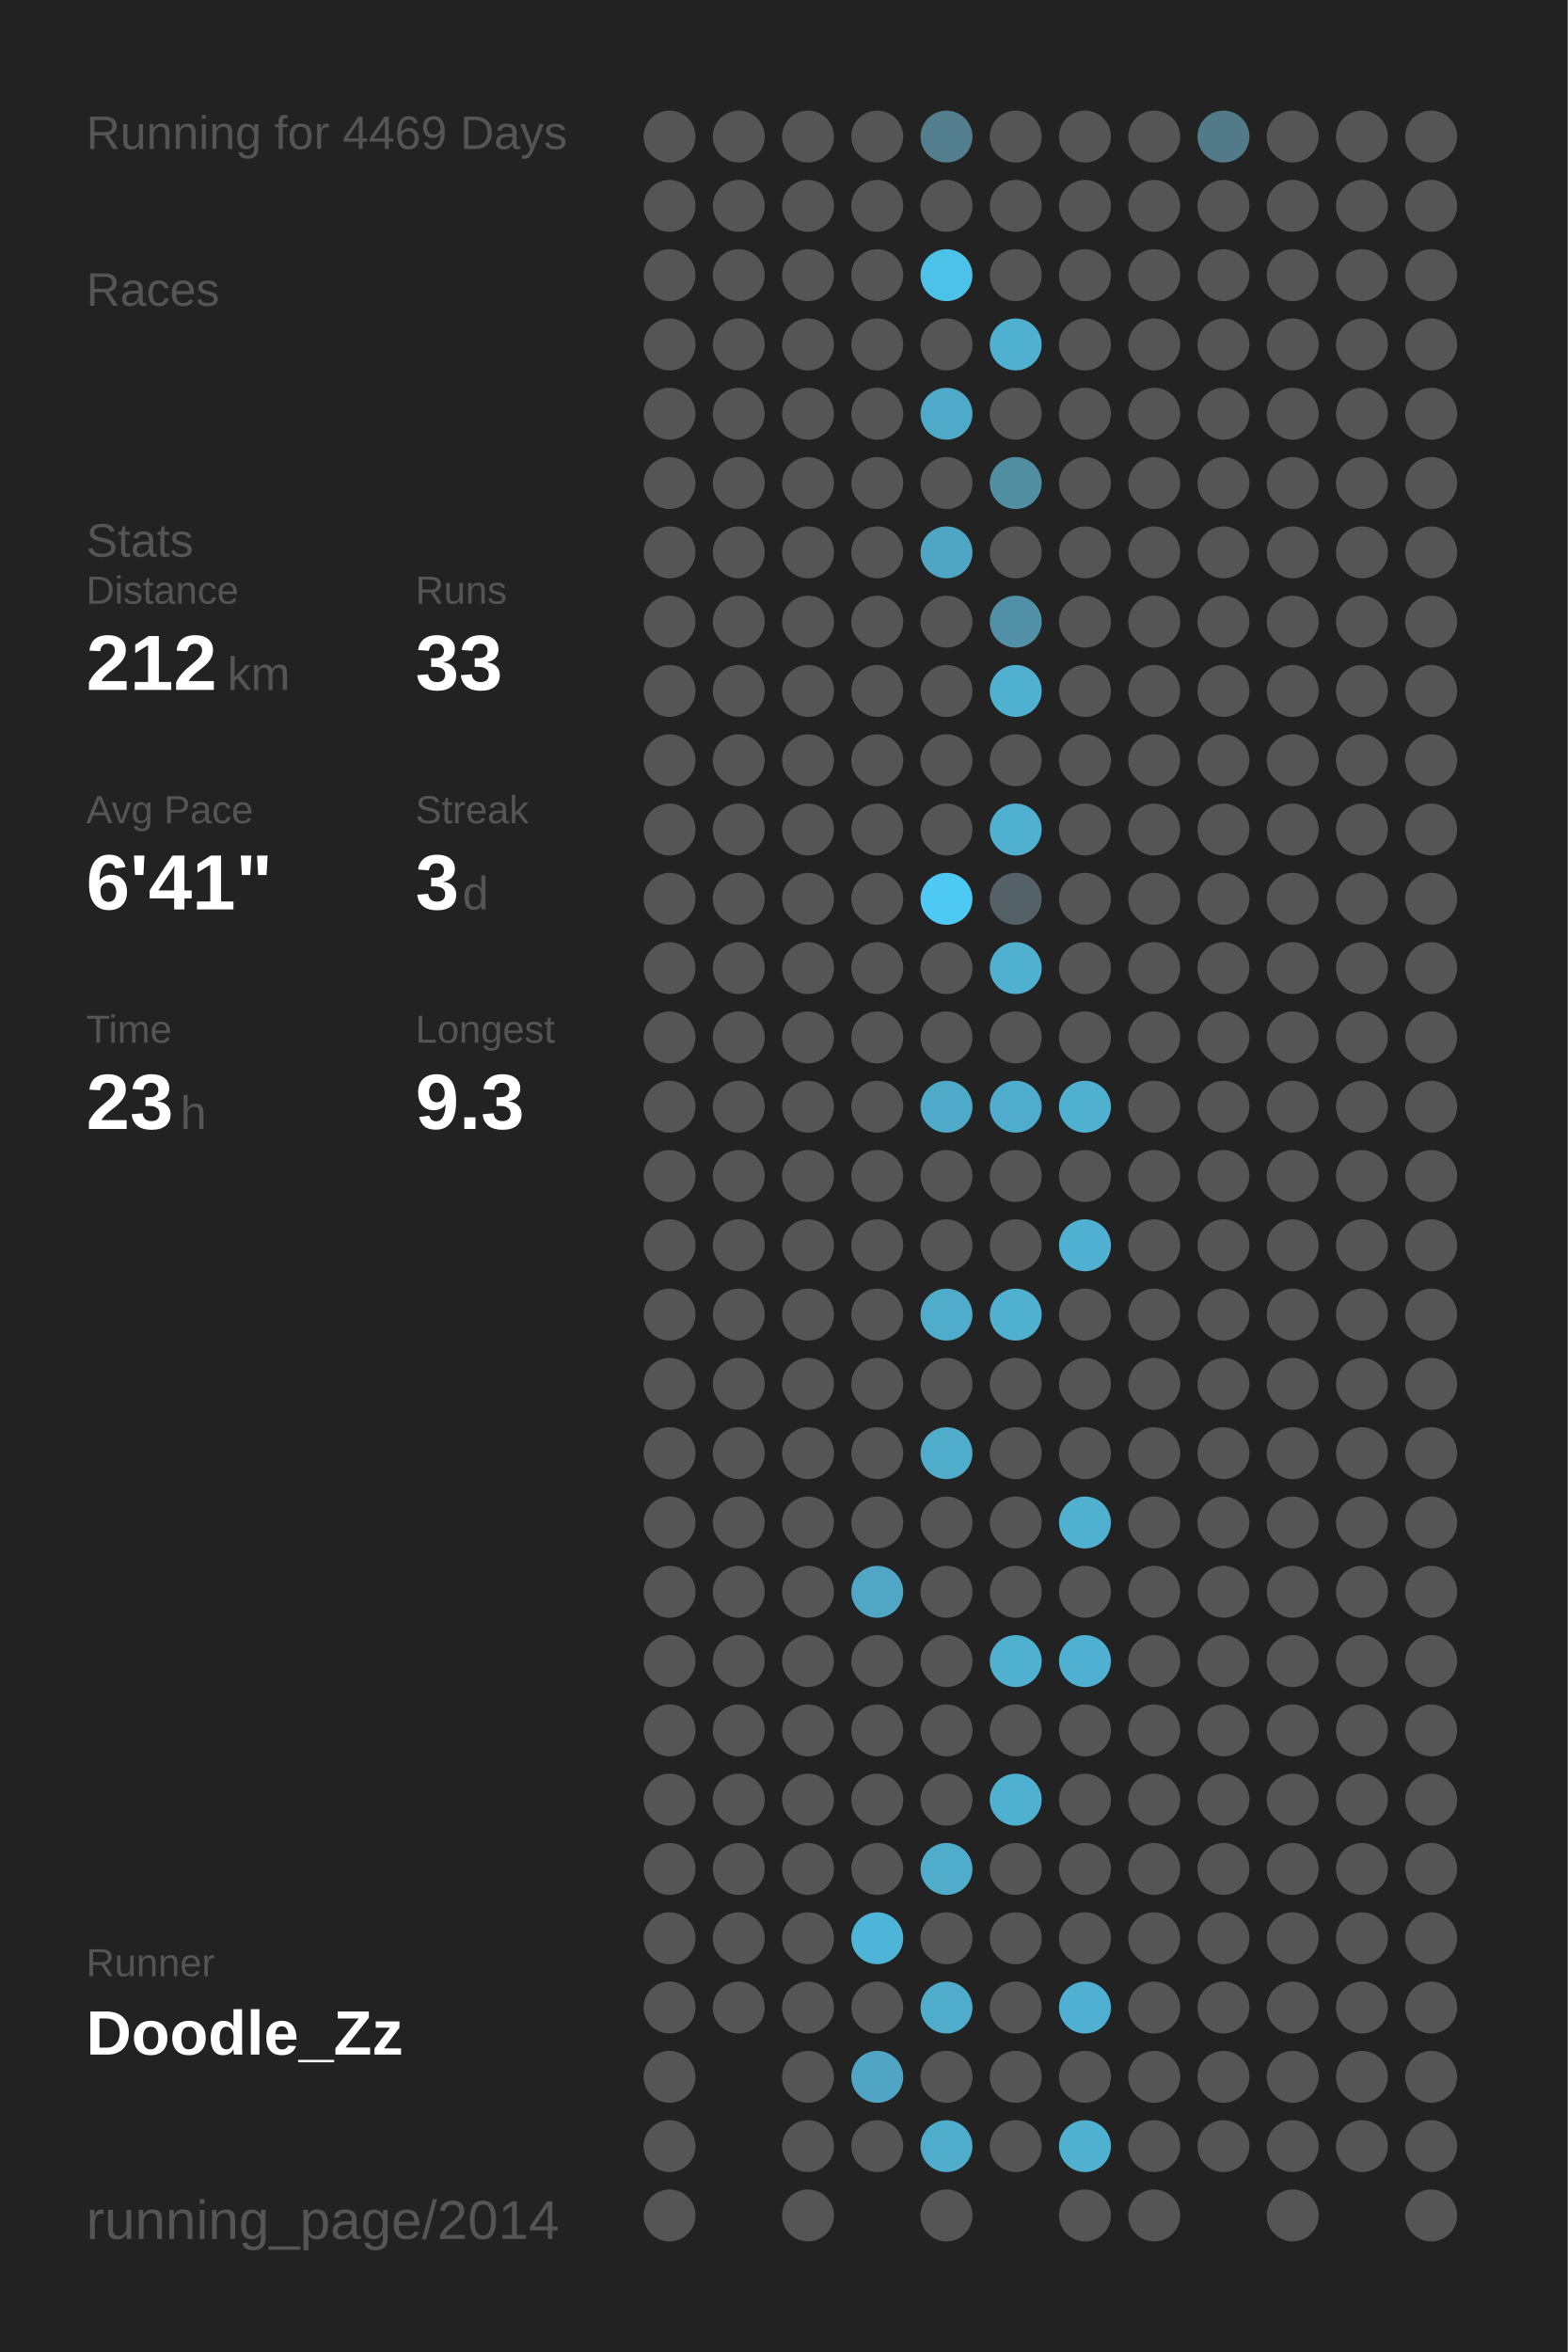
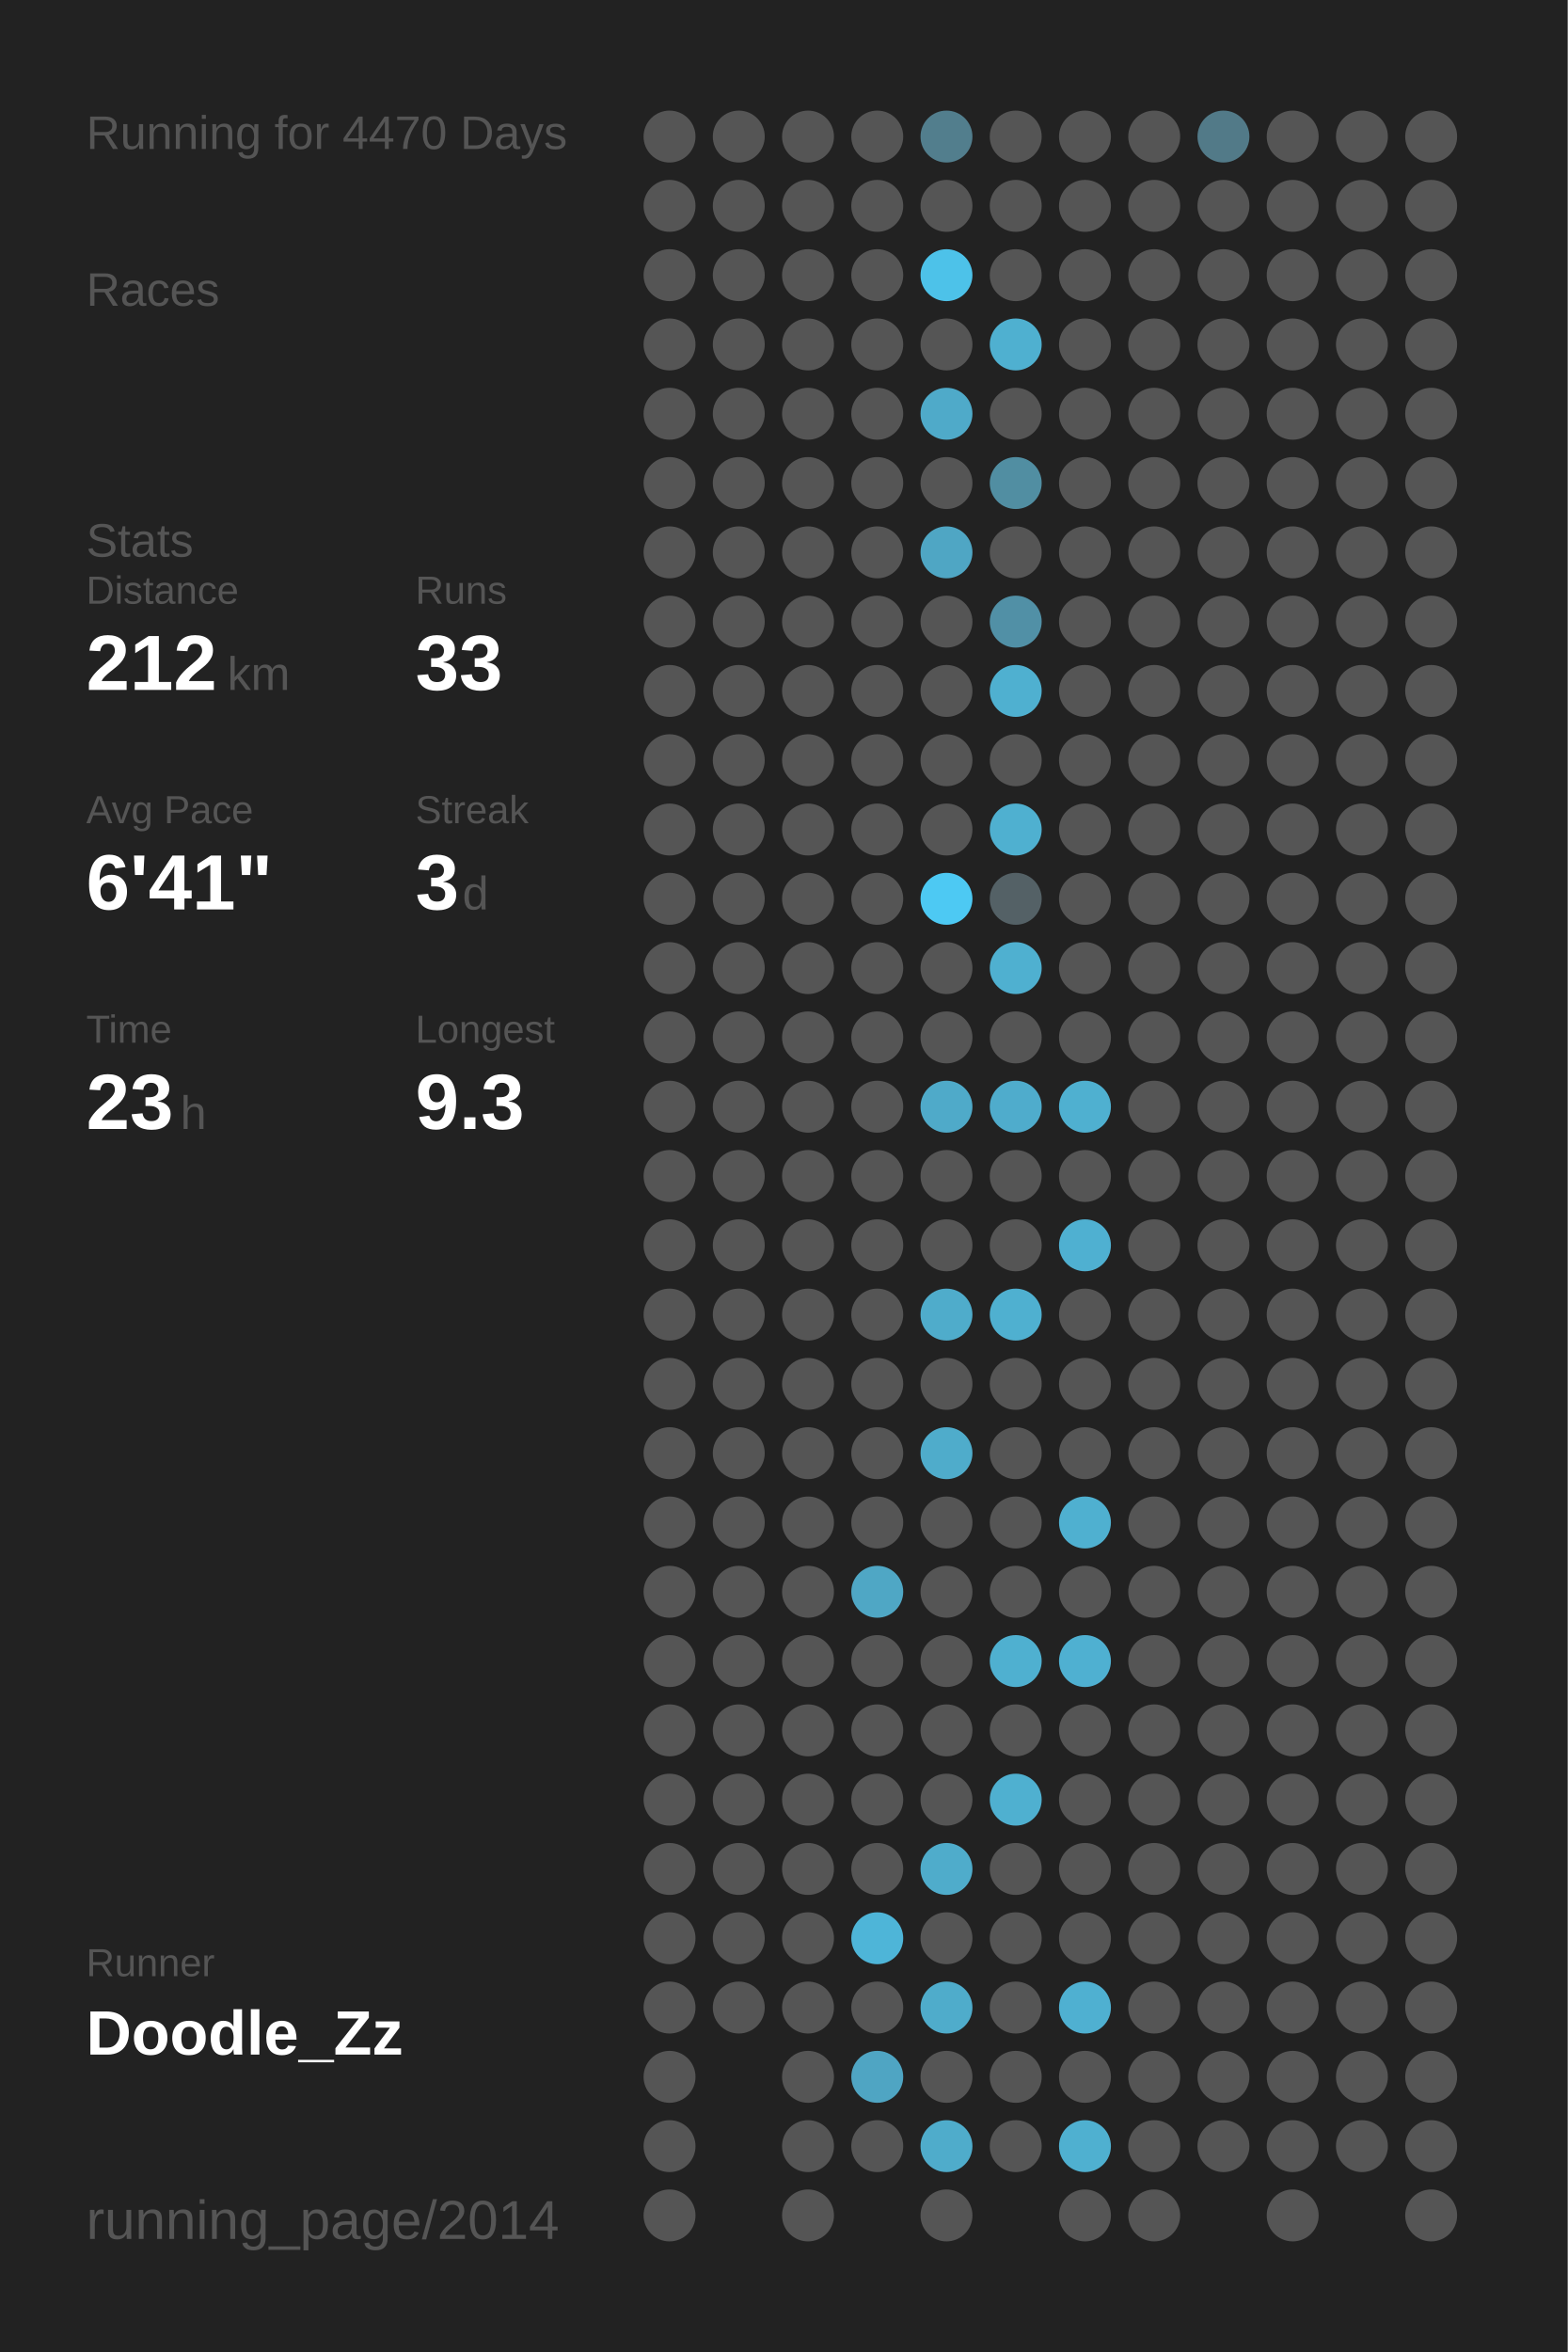
<svg xmlns="http://www.w3.org/2000/svg" baseProfile="full" height="300mm" version="1.1" viewBox="0,0,200,300" width="200mm">
  <defs />
  <rect fill="#222222" height="300" width="200" x="0" y="0" />
-   <text fill="#555555" style="font-size:6px; font-family:Arial;" x="11" y="19">Running for 4469 Days</text>
+   <text fill="#555555" style="font-size:6px; font-family:Arial;" x="11" y="19">Running for 4470 Days</text>
  <text fill="#555555" style="font-size:6px; font-family:Arial;" x="11" y="39">Races</text>
  <text fill="#555555" style="font-size:6px; font-family:Arial;" x="11" y="71">Stats</text>
  <text fill="#555555" style="font-size:5px; font-family:Arial;" x="11" y="77">Distance</text>
  <text fill="#FFFFFF" style="font-size:10px; font-family:Arial; font-weight:bold;" x="11" y="88">212</text>
  <text fill="#555555" style="font-size:6px; font-family:Arial;" x="29" y="88">km</text>
  <text fill="#555555" style="font-size:5px; font-family:Arial;" x="53" y="77">Runs</text>
  <text fill="#FFFFFF" style="font-size:10px; font-family:Arial; font-weight:bold;" x="53" y="88">33</text>
  <text fill="#555555" style="font-size:5px; font-family:Arial;" x="11" y="105">Avg Pace</text>
  <text fill="#FFFFFF" style="font-size:10px; font-family:Arial; font-weight:bold;" x="11" y="116">6'41"</text>
  <text fill="#555555" style="font-size:5px; font-family:Arial;" x="53" y="105">Streak</text>
  <text fill="#FFFFFF" style="font-size:10px; font-family:Arial; font-weight:bold;" x="53" y="116">3</text>
  <text fill="#555555" style="font-size:6px; font-family:Arial;" x="59" y="116">d</text>
  <text fill="#555555" style="font-size:5px; font-family:Arial;" x="11" y="133">Time</text>
  <text fill="#FFFFFF" style="font-size:10px; font-family:Arial; font-weight:bold;" x="11" y="144">23</text>
  <text fill="#555555" style="font-size:6px; font-family:Arial;" x="23" y="144">h</text>
  <text fill="#555555" style="font-size:5px; font-family:Arial;" x="53" y="133">Longest</text>
  <text fill="#FFFFFF" style="font-size:10px; font-family:Arial; font-weight:bold;" x="53" y="144">9.3</text>
  <text fill="#555555" style="font-size:5px; font-family:Arial;" x="11" y="252.065">Runner</text>
  <text fill="#FFFFFF" style="font-size:8px; font-family:Arial; font-weight:bold;" x="11" y="262.065">Doodle_Zz</text>
  <text fill="#555555" style="font-size:7px; font-family:Arial;" x="11" y="285.581">running_page/2014</text>
  <circle cx="85.417" cy="17.419" fill="#555555" r="3.312" />
  <circle cx="85.417" cy="26.258" fill="#555555" r="3.312" />
  <circle cx="85.417" cy="35.097" fill="#555555" r="3.312" />
  <circle cx="85.417" cy="43.935" fill="#555555" r="3.312" />
  <circle cx="85.417" cy="52.774" fill="#555555" r="3.312" />
  <circle cx="85.417" cy="61.613" fill="#555555" r="3.312" />
  <circle cx="85.417" cy="70.452" fill="#555555" r="3.312" />
  <circle cx="85.417" cy="79.29" fill="#555555" r="3.312" />
  <circle cx="85.417" cy="88.129" fill="#555555" r="3.312" />
  <circle cx="85.417" cy="96.968" fill="#555555" r="3.312" />
  <circle cx="85.417" cy="105.806" fill="#555555" r="3.312" />
  <circle cx="85.417" cy="114.645" fill="#555555" r="3.312" />
  <circle cx="85.417" cy="123.484" fill="#555555" r="3.312" />
  <circle cx="85.417" cy="132.323" fill="#555555" r="3.312" />
  <circle cx="85.417" cy="141.161" fill="#555555" r="3.312" />
  <circle cx="85.417" cy="150" fill="#555555" r="3.312" />
  <circle cx="85.417" cy="158.839" fill="#555555" r="3.312" />
  <circle cx="85.417" cy="167.677" fill="#555555" r="3.312" />
  <circle cx="85.417" cy="176.516" fill="#555555" r="3.312" />
  <circle cx="85.417" cy="185.355" fill="#555555" r="3.312" />
  <circle cx="85.417" cy="194.194" fill="#555555" r="3.312" />
  <circle cx="85.417" cy="203.032" fill="#555555" r="3.312" />
  <circle cx="85.417" cy="211.871" fill="#555555" r="3.312" />
  <circle cx="85.417" cy="220.71" fill="#555555" r="3.312" />
  <circle cx="85.417" cy="229.548" fill="#555555" r="3.312" />
  <circle cx="85.417" cy="238.387" fill="#555555" r="3.312" />
  <circle cx="85.417" cy="247.226" fill="#555555" r="3.312" />
  <circle cx="85.417" cy="256.065" fill="#555555" r="3.312" />
  <circle cx="85.417" cy="264.903" fill="#555555" r="3.312" />
  <circle cx="85.417" cy="273.742" fill="#555555" r="3.312" />
  <circle cx="85.417" cy="282.581" fill="#555555" r="3.312" />
  <circle cx="94.25" cy="17.419" fill="#555555" r="3.312" />
  <circle cx="94.25" cy="26.258" fill="#555555" r="3.312" />
  <circle cx="94.25" cy="35.097" fill="#555555" r="3.312" />
  <circle cx="94.25" cy="43.935" fill="#555555" r="3.312" />
  <circle cx="94.25" cy="52.774" fill="#555555" r="3.312" />
  <circle cx="94.25" cy="61.613" fill="#555555" r="3.312" />
  <circle cx="94.25" cy="70.452" fill="#555555" r="3.312" />
  <circle cx="94.25" cy="79.29" fill="#555555" r="3.312" />
  <circle cx="94.25" cy="88.129" fill="#555555" r="3.312" />
  <circle cx="94.25" cy="96.968" fill="#555555" r="3.312" />
  <circle cx="94.25" cy="105.806" fill="#555555" r="3.312" />
  <circle cx="94.25" cy="114.645" fill="#555555" r="3.312" />
  <circle cx="94.25" cy="123.484" fill="#555555" r="3.312" />
  <circle cx="94.25" cy="132.323" fill="#555555" r="3.312" />
  <circle cx="94.25" cy="141.161" fill="#555555" r="3.312" />
  <circle cx="94.25" cy="150" fill="#555555" r="3.312" />
  <circle cx="94.25" cy="158.839" fill="#555555" r="3.312" />
  <circle cx="94.25" cy="167.677" fill="#555555" r="3.312" />
  <circle cx="94.25" cy="176.516" fill="#555555" r="3.312" />
  <circle cx="94.25" cy="185.355" fill="#555555" r="3.312" />
  <circle cx="94.25" cy="194.194" fill="#555555" r="3.312" />
  <circle cx="94.25" cy="203.032" fill="#555555" r="3.312" />
  <circle cx="94.25" cy="211.871" fill="#555555" r="3.312" />
  <circle cx="94.25" cy="220.71" fill="#555555" r="3.312" />
  <circle cx="94.25" cy="229.548" fill="#555555" r="3.312" />
  <circle cx="94.25" cy="238.387" fill="#555555" r="3.312" />
  <circle cx="94.25" cy="247.226" fill="#555555" r="3.312" />
  <circle cx="94.25" cy="256.065" fill="#555555" r="3.312" />
  <circle cx="103.083" cy="17.419" fill="#555555" r="3.312" />
  <circle cx="103.083" cy="26.258" fill="#555555" r="3.312" />
  <circle cx="103.083" cy="35.097" fill="#555555" r="3.312" />
  <circle cx="103.083" cy="43.935" fill="#555555" r="3.312" />
  <circle cx="103.083" cy="52.774" fill="#555555" r="3.312" />
  <circle cx="103.083" cy="61.613" fill="#555555" r="3.312" />
  <circle cx="103.083" cy="70.452" fill="#555555" r="3.312" />
  <circle cx="103.083" cy="79.29" fill="#555555" r="3.312" />
  <circle cx="103.083" cy="88.129" fill="#555555" r="3.312" />
  <circle cx="103.083" cy="96.968" fill="#555555" r="3.312" />
  <circle cx="103.083" cy="105.806" fill="#555555" r="3.312" />
  <circle cx="103.083" cy="114.645" fill="#555555" r="3.312" />
  <circle cx="103.083" cy="123.484" fill="#555555" r="3.312" />
  <circle cx="103.083" cy="132.323" fill="#555555" r="3.312" />
  <circle cx="103.083" cy="141.161" fill="#555555" r="3.312" />
  <circle cx="103.083" cy="150" fill="#555555" r="3.312" />
  <circle cx="103.083" cy="158.839" fill="#555555" r="3.312" />
  <circle cx="103.083" cy="167.677" fill="#555555" r="3.312" />
  <circle cx="103.083" cy="176.516" fill="#555555" r="3.312" />
  <circle cx="103.083" cy="185.355" fill="#555555" r="3.312" />
  <circle cx="103.083" cy="194.194" fill="#555555" r="3.312" />
  <circle cx="103.083" cy="203.032" fill="#555555" r="3.312" />
  <circle cx="103.083" cy="211.871" fill="#555555" r="3.312" />
  <circle cx="103.083" cy="220.71" fill="#555555" r="3.312" />
  <circle cx="103.083" cy="229.548" fill="#555555" r="3.312" />
  <circle cx="103.083" cy="238.387" fill="#555555" r="3.312" />
  <circle cx="103.083" cy="247.226" fill="#555555" r="3.312" />
  <circle cx="103.083" cy="256.065" fill="#555555" r="3.312" />
  <circle cx="103.083" cy="264.903" fill="#555555" r="3.312" />
  <circle cx="103.083" cy="273.742" fill="#555555" r="3.312" />
  <circle cx="103.083" cy="282.581" fill="#555555" r="3.312" />
  <circle cx="111.917" cy="17.419" fill="#555555" r="3.312" />
  <circle cx="111.917" cy="26.258" fill="#555555" r="3.312" />
  <circle cx="111.917" cy="35.097" fill="#555555" r="3.312" />
  <circle cx="111.917" cy="43.935" fill="#555555" r="3.312" />
  <circle cx="111.917" cy="52.774" fill="#555555" r="3.312" />
  <circle cx="111.917" cy="61.613" fill="#555555" r="3.312" />
  <circle cx="111.917" cy="70.452" fill="#555555" r="3.312" />
  <circle cx="111.917" cy="79.29" fill="#555555" r="3.312" />
  <circle cx="111.917" cy="88.129" fill="#555555" r="3.312" />
  <circle cx="111.917" cy="96.968" fill="#555555" r="3.312" />
  <circle cx="111.917" cy="105.806" fill="#555555" r="3.312" />
  <circle cx="111.917" cy="114.645" fill="#555555" r="3.312" />
  <circle cx="111.917" cy="123.484" fill="#555555" r="3.312" />
  <circle cx="111.917" cy="132.323" fill="#555555" r="3.312" />
  <circle cx="111.917" cy="141.161" fill="#555555" r="3.312" />
  <circle cx="111.917" cy="150" fill="#555555" r="3.312" />
  <circle cx="111.917" cy="158.839" fill="#555555" r="3.312" />
  <circle cx="111.917" cy="167.677" fill="#555555" r="3.312" />
  <circle cx="111.917" cy="176.516" fill="#555555" r="3.312" />
  <circle cx="111.917" cy="185.355" fill="#555555" r="3.312" />
  <circle cx="111.917" cy="194.194" fill="#555555" r="3.312" />
  <circle cx="111.917" cy="203.032" fill="#4fa7c5" r="3.312" />
  <circle cx="111.917" cy="211.871" fill="#555555" r="3.312" />
  <circle cx="111.917" cy="220.71" fill="#555555" r="3.312" />
  <circle cx="111.917" cy="229.548" fill="#555555" r="3.312" />
  <circle cx="111.917" cy="238.387" fill="#555555" r="3.312" />
  <circle cx="111.917" cy="247.226" fill="#4eb5d8" r="3.312" />
  <circle cx="111.917" cy="256.065" fill="#555555" r="3.312" />
  <circle cx="111.917" cy="264.903" fill="#4fa5c3" r="3.312" />
  <circle cx="111.917" cy="273.742" fill="#555555" r="3.312" />
  <circle cx="120.75" cy="17.419" fill="#527e8d" r="3.312" />
  <circle cx="120.75" cy="26.258" fill="#555555" r="3.312" />
  <circle cx="120.75" cy="35.097" fill="#4dc2e9" r="3.312" />
  <circle cx="120.75" cy="43.935" fill="#555555" r="3.312" />
  <circle cx="120.75" cy="52.774" fill="#4faac9" r="3.312" />
  <circle cx="120.75" cy="61.613" fill="#555555" r="3.312" />
  <circle cx="120.75" cy="70.452" fill="#4fa6c4" r="3.312" />
  <circle cx="120.75" cy="79.29" fill="#555555" r="3.312" />
  <circle cx="120.75" cy="88.129" fill="#555555" r="3.312" />
  <circle cx="120.75" cy="96.968" fill="#555555" r="3.312" />
  <circle cx="120.75" cy="105.806" fill="#555555" r="3.312" />
  <circle cx="120.75" cy="114.645" fill="#4dc9f3" r="3.312" />
  <circle cx="120.75" cy="123.484" fill="#555555" r="3.312" />
  <circle cx="120.75" cy="132.323" fill="#555555" r="3.312" />
  <circle cx="120.75" cy="141.161" fill="#4faac9" r="3.312" />
  <circle cx="120.75" cy="150" fill="#555555" r="3.312" />
  <circle cx="120.75" cy="158.839" fill="#555555" r="3.312" />
  <circle cx="120.75" cy="167.677" fill="#4faccb" r="3.312" />
  <circle cx="120.75" cy="176.516" fill="#555555" r="3.312" />
  <circle cx="120.75" cy="185.355" fill="#4faccb" r="3.312" />
  <circle cx="120.75" cy="194.194" fill="#555555" r="3.312" />
  <circle cx="120.75" cy="203.032" fill="#555555" r="3.312" />
  <circle cx="120.75" cy="211.871" fill="#555555" r="3.312" />
  <circle cx="120.75" cy="220.71" fill="#555555" r="3.312" />
  <circle cx="120.75" cy="229.548" fill="#555555" r="3.312" />
  <circle cx="120.75" cy="238.387" fill="#4faccb" r="3.312" />
  <circle cx="120.75" cy="247.226" fill="#555555" r="3.312" />
  <circle cx="120.75" cy="256.065" fill="#4faccb" r="3.312" />
  <circle cx="120.75" cy="264.903" fill="#555555" r="3.312" />
  <circle cx="120.75" cy="273.742" fill="#4faccb" r="3.312" />
  <circle cx="120.75" cy="282.581" fill="#555555" r="3.312" />
  <circle cx="129.583" cy="17.419" fill="#555555" r="3.312" />
  <circle cx="129.583" cy="26.258" fill="#555555" r="3.312" />
  <circle cx="129.583" cy="35.097" fill="#555555" r="3.312" />
  <circle cx="129.583" cy="43.935" fill="#4fb0d0" r="3.312" />
  <circle cx="129.583" cy="52.774" fill="#555555" r="3.312" />
  <circle cx="129.583" cy="61.613" fill="#518ea2" r="3.312" />
  <circle cx="129.583" cy="70.452" fill="#555555" r="3.312" />
  <circle cx="129.583" cy="79.29" fill="#5190a6" r="3.312" />
  <circle cx="129.583" cy="88.129" fill="#4fb0d0" r="3.312" />
  <circle cx="129.583" cy="96.968" fill="#555555" r="3.312" />
  <circle cx="129.583" cy="105.806" fill="#4fb0d0" r="3.312" />
  <circle cx="129.583" cy="114.645" fill="#546166" r="3.312" />
  <circle cx="129.583" cy="123.484" fill="#4fb0d0" r="3.312" />
  <circle cx="129.583" cy="132.323" fill="#555555" r="3.312" />
  <circle cx="129.583" cy="141.161" fill="#4faccc" r="3.312" />
  <circle cx="129.583" cy="150" fill="#555555" r="3.312" />
  <circle cx="129.583" cy="158.839" fill="#555555" r="3.312" />
  <circle cx="129.583" cy="167.677" fill="#4fb0d0" r="3.312" />
  <circle cx="129.583" cy="176.516" fill="#555555" r="3.312" />
  <circle cx="129.583" cy="185.355" fill="#555555" r="3.312" />
  <circle cx="129.583" cy="194.194" fill="#555555" r="3.312" />
  <circle cx="129.583" cy="203.032" fill="#555555" r="3.312" />
  <circle cx="129.583" cy="211.871" fill="#4fb0d0" r="3.312" />
  <circle cx="129.583" cy="220.71" fill="#555555" r="3.312" />
  <circle cx="129.583" cy="229.548" fill="#4fb0d0" r="3.312" />
  <circle cx="129.583" cy="238.387" fill="#555555" r="3.312" />
  <circle cx="129.583" cy="247.226" fill="#555555" r="3.312" />
  <circle cx="129.583" cy="256.065" fill="#555555" r="3.312" />
  <circle cx="129.583" cy="264.903" fill="#555555" r="3.312" />
  <circle cx="129.583" cy="273.742" fill="#555555" r="3.312" />
  <circle cx="138.417" cy="17.419" fill="#555555" r="3.312" />
  <circle cx="138.417" cy="26.258" fill="#555555" r="3.312" />
  <circle cx="138.417" cy="35.097" fill="#555555" r="3.312" />
  <circle cx="138.417" cy="43.935" fill="#555555" r="3.312" />
  <circle cx="138.417" cy="52.774" fill="#555555" r="3.312" />
  <circle cx="138.417" cy="61.613" fill="#555555" r="3.312" />
  <circle cx="138.417" cy="70.452" fill="#555555" r="3.312" />
  <circle cx="138.417" cy="79.29" fill="#555555" r="3.312" />
  <circle cx="138.417" cy="88.129" fill="#555555" r="3.312" />
  <circle cx="138.417" cy="96.968" fill="#555555" r="3.312" />
  <circle cx="138.417" cy="105.806" fill="#555555" r="3.312" />
  <circle cx="138.417" cy="114.645" fill="#555555" r="3.312" />
  <circle cx="138.417" cy="123.484" fill="#555555" r="3.312" />
  <circle cx="138.417" cy="132.323" fill="#555555" r="3.312" />
  <circle cx="138.417" cy="141.161" fill="#4fb0d0" r="3.312" />
  <circle cx="138.417" cy="150" fill="#555555" r="3.312" />
  <circle cx="138.417" cy="158.839" fill="#4fb0d1" r="3.312" />
  <circle cx="138.417" cy="167.677" fill="#555555" r="3.312" />
  <circle cx="138.417" cy="176.516" fill="#555555" r="3.312" />
  <circle cx="138.417" cy="185.355" fill="#555555" r="3.312" />
  <circle cx="138.417" cy="194.194" fill="#4fb0d0" r="3.312" />
  <circle cx="138.417" cy="203.032" fill="#555555" r="3.312" />
  <circle cx="138.417" cy="211.871" fill="#4fb0d1" r="3.312" />
  <circle cx="138.417" cy="220.71" fill="#555555" r="3.312" />
  <circle cx="138.417" cy="229.548" fill="#555555" r="3.312" />
  <circle cx="138.417" cy="238.387" fill="#555555" r="3.312" />
  <circle cx="138.417" cy="247.226" fill="#555555" r="3.312" />
  <circle cx="138.417" cy="256.065" fill="#4fb0d1" r="3.312" />
  <circle cx="138.417" cy="264.903" fill="#555555" r="3.312" />
  <circle cx="138.417" cy="273.742" fill="#4fb0d0" r="3.312" />
  <circle cx="138.417" cy="282.581" fill="#555555" r="3.312" />
  <circle cx="147.25" cy="17.419" fill="#555555" r="3.312" />
  <circle cx="147.25" cy="26.258" fill="#555555" r="3.312" />
  <circle cx="147.25" cy="35.097" fill="#555555" r="3.312" />
  <circle cx="147.25" cy="43.935" fill="#555555" r="3.312" />
  <circle cx="147.25" cy="52.774" fill="#555555" r="3.312" />
  <circle cx="147.25" cy="61.613" fill="#555555" r="3.312" />
  <circle cx="147.25" cy="70.452" fill="#555555" r="3.312" />
  <circle cx="147.25" cy="79.29" fill="#555555" r="3.312" />
  <circle cx="147.25" cy="88.129" fill="#555555" r="3.312" />
  <circle cx="147.25" cy="96.968" fill="#555555" r="3.312" />
  <circle cx="147.25" cy="105.806" fill="#555555" r="3.312" />
  <circle cx="147.25" cy="114.645" fill="#555555" r="3.312" />
  <circle cx="147.25" cy="123.484" fill="#555555" r="3.312" />
  <circle cx="147.25" cy="132.323" fill="#555555" r="3.312" />
  <circle cx="147.25" cy="141.161" fill="#555555" r="3.312" />
  <circle cx="147.25" cy="150" fill="#555555" r="3.312" />
  <circle cx="147.25" cy="158.839" fill="#555555" r="3.312" />
  <circle cx="147.25" cy="167.677" fill="#555555" r="3.312" />
  <circle cx="147.25" cy="176.516" fill="#555555" r="3.312" />
  <circle cx="147.25" cy="185.355" fill="#555555" r="3.312" />
  <circle cx="147.25" cy="194.194" fill="#555555" r="3.312" />
  <circle cx="147.25" cy="203.032" fill="#555555" r="3.312" />
  <circle cx="147.25" cy="211.871" fill="#555555" r="3.312" />
  <circle cx="147.25" cy="220.71" fill="#555555" r="3.312" />
  <circle cx="147.25" cy="229.548" fill="#555555" r="3.312" />
  <circle cx="147.25" cy="238.387" fill="#555555" r="3.312" />
  <circle cx="147.25" cy="247.226" fill="#555555" r="3.312" />
  <circle cx="147.25" cy="256.065" fill="#555555" r="3.312" />
  <circle cx="147.25" cy="264.903" fill="#555555" r="3.312" />
  <circle cx="147.25" cy="273.742" fill="#555555" r="3.312" />
  <circle cx="147.25" cy="282.581" fill="#555555" r="3.312" />
  <circle cx="156.083" cy="17.419" fill="#527a88" r="3.312" />
  <circle cx="156.083" cy="26.258" fill="#555555" r="3.312" />
  <circle cx="156.083" cy="35.097" fill="#555555" r="3.312" />
  <circle cx="156.083" cy="43.935" fill="#555555" r="3.312" />
  <circle cx="156.083" cy="52.774" fill="#555555" r="3.312" />
  <circle cx="156.083" cy="61.613" fill="#555555" r="3.312" />
  <circle cx="156.083" cy="70.452" fill="#555555" r="3.312" />
  <circle cx="156.083" cy="79.29" fill="#555555" r="3.312" />
  <circle cx="156.083" cy="88.129" fill="#555555" r="3.312" />
  <circle cx="156.083" cy="96.968" fill="#555555" r="3.312" />
  <circle cx="156.083" cy="105.806" fill="#555555" r="3.312" />
  <circle cx="156.083" cy="114.645" fill="#555555" r="3.312" />
  <circle cx="156.083" cy="123.484" fill="#555555" r="3.312" />
  <circle cx="156.083" cy="132.323" fill="#555555" r="3.312" />
  <circle cx="156.083" cy="141.161" fill="#555555" r="3.312" />
  <circle cx="156.083" cy="150" fill="#555555" r="3.312" />
  <circle cx="156.083" cy="158.839" fill="#555555" r="3.312" />
  <circle cx="156.083" cy="167.677" fill="#555555" r="3.312" />
  <circle cx="156.083" cy="176.516" fill="#555555" r="3.312" />
  <circle cx="156.083" cy="185.355" fill="#555555" r="3.312" />
  <circle cx="156.083" cy="194.194" fill="#555555" r="3.312" />
  <circle cx="156.083" cy="203.032" fill="#555555" r="3.312" />
  <circle cx="156.083" cy="211.871" fill="#555555" r="3.312" />
  <circle cx="156.083" cy="220.71" fill="#555555" r="3.312" />
  <circle cx="156.083" cy="229.548" fill="#555555" r="3.312" />
  <circle cx="156.083" cy="238.387" fill="#555555" r="3.312" />
  <circle cx="156.083" cy="247.226" fill="#555555" r="3.312" />
  <circle cx="156.083" cy="256.065" fill="#555555" r="3.312" />
  <circle cx="156.083" cy="264.903" fill="#555555" r="3.312" />
  <circle cx="156.083" cy="273.742" fill="#555555" r="3.312" />
  <circle cx="164.917" cy="17.419" fill="#555555" r="3.312" />
  <circle cx="164.917" cy="26.258" fill="#555555" r="3.312" />
  <circle cx="164.917" cy="35.097" fill="#555555" r="3.312" />
  <circle cx="164.917" cy="43.935" fill="#555555" r="3.312" />
  <circle cx="164.917" cy="52.774" fill="#555555" r="3.312" />
  <circle cx="164.917" cy="61.613" fill="#555555" r="3.312" />
  <circle cx="164.917" cy="70.452" fill="#555555" r="3.312" />
  <circle cx="164.917" cy="79.29" fill="#555555" r="3.312" />
  <circle cx="164.917" cy="88.129" fill="#555555" r="3.312" />
  <circle cx="164.917" cy="96.968" fill="#555555" r="3.312" />
  <circle cx="164.917" cy="105.806" fill="#555555" r="3.312" />
  <circle cx="164.917" cy="114.645" fill="#555555" r="3.312" />
  <circle cx="164.917" cy="123.484" fill="#555555" r="3.312" />
  <circle cx="164.917" cy="132.323" fill="#555555" r="3.312" />
  <circle cx="164.917" cy="141.161" fill="#555555" r="3.312" />
  <circle cx="164.917" cy="150" fill="#555555" r="3.312" />
  <circle cx="164.917" cy="158.839" fill="#555555" r="3.312" />
  <circle cx="164.917" cy="167.677" fill="#555555" r="3.312" />
  <circle cx="164.917" cy="176.516" fill="#555555" r="3.312" />
  <circle cx="164.917" cy="185.355" fill="#555555" r="3.312" />
  <circle cx="164.917" cy="194.194" fill="#555555" r="3.312" />
  <circle cx="164.917" cy="203.032" fill="#555555" r="3.312" />
  <circle cx="164.917" cy="211.871" fill="#555555" r="3.312" />
  <circle cx="164.917" cy="220.71" fill="#555555" r="3.312" />
  <circle cx="164.917" cy="229.548" fill="#555555" r="3.312" />
  <circle cx="164.917" cy="238.387" fill="#555555" r="3.312" />
  <circle cx="164.917" cy="247.226" fill="#555555" r="3.312" />
  <circle cx="164.917" cy="256.065" fill="#555555" r="3.312" />
  <circle cx="164.917" cy="264.903" fill="#555555" r="3.312" />
  <circle cx="164.917" cy="273.742" fill="#555555" r="3.312" />
  <circle cx="164.917" cy="282.581" fill="#555555" r="3.312" />
  <circle cx="173.75" cy="17.419" fill="#555555" r="3.312" />
  <circle cx="173.75" cy="26.258" fill="#555555" r="3.312" />
  <circle cx="173.75" cy="35.097" fill="#555555" r="3.312" />
  <circle cx="173.75" cy="43.935" fill="#555555" r="3.312" />
  <circle cx="173.75" cy="52.774" fill="#555555" r="3.312" />
  <circle cx="173.75" cy="61.613" fill="#555555" r="3.312" />
  <circle cx="173.75" cy="70.452" fill="#555555" r="3.312" />
  <circle cx="173.75" cy="79.29" fill="#555555" r="3.312" />
  <circle cx="173.75" cy="88.129" fill="#555555" r="3.312" />
  <circle cx="173.75" cy="96.968" fill="#555555" r="3.312" />
  <circle cx="173.75" cy="105.806" fill="#555555" r="3.312" />
  <circle cx="173.75" cy="114.645" fill="#555555" r="3.312" />
  <circle cx="173.75" cy="123.484" fill="#555555" r="3.312" />
  <circle cx="173.75" cy="132.323" fill="#555555" r="3.312" />
  <circle cx="173.75" cy="141.161" fill="#555555" r="3.312" />
  <circle cx="173.75" cy="150" fill="#555555" r="3.312" />
  <circle cx="173.75" cy="158.839" fill="#555555" r="3.312" />
  <circle cx="173.75" cy="167.677" fill="#555555" r="3.312" />
  <circle cx="173.75" cy="176.516" fill="#555555" r="3.312" />
  <circle cx="173.75" cy="185.355" fill="#555555" r="3.312" />
  <circle cx="173.75" cy="194.194" fill="#555555" r="3.312" />
  <circle cx="173.75" cy="203.032" fill="#555555" r="3.312" />
  <circle cx="173.75" cy="211.871" fill="#555555" r="3.312" />
  <circle cx="173.75" cy="220.71" fill="#555555" r="3.312" />
  <circle cx="173.75" cy="229.548" fill="#555555" r="3.312" />
  <circle cx="173.75" cy="238.387" fill="#555555" r="3.312" />
  <circle cx="173.75" cy="247.226" fill="#555555" r="3.312" />
  <circle cx="173.75" cy="256.065" fill="#555555" r="3.312" />
  <circle cx="173.75" cy="264.903" fill="#555555" r="3.312" />
  <circle cx="173.75" cy="273.742" fill="#555555" r="3.312" />
  <circle cx="182.583" cy="17.419" fill="#555555" r="3.312" />
  <circle cx="182.583" cy="26.258" fill="#555555" r="3.312" />
  <circle cx="182.583" cy="35.097" fill="#555555" r="3.312" />
  <circle cx="182.583" cy="43.935" fill="#555555" r="3.312" />
  <circle cx="182.583" cy="52.774" fill="#555555" r="3.312" />
  <circle cx="182.583" cy="61.613" fill="#555555" r="3.312" />
  <circle cx="182.583" cy="70.452" fill="#555555" r="3.312" />
  <circle cx="182.583" cy="79.29" fill="#555555" r="3.312" />
  <circle cx="182.583" cy="88.129" fill="#555555" r="3.312" />
  <circle cx="182.583" cy="96.968" fill="#555555" r="3.312" />
  <circle cx="182.583" cy="105.806" fill="#555555" r="3.312" />
  <circle cx="182.583" cy="114.645" fill="#555555" r="3.312" />
  <circle cx="182.583" cy="123.484" fill="#555555" r="3.312" />
  <circle cx="182.583" cy="132.323" fill="#555555" r="3.312" />
  <circle cx="182.583" cy="141.161" fill="#555555" r="3.312" />
  <circle cx="182.583" cy="150" fill="#555555" r="3.312" />
  <circle cx="182.583" cy="158.839" fill="#555555" r="3.312" />
  <circle cx="182.583" cy="167.677" fill="#555555" r="3.312" />
  <circle cx="182.583" cy="176.516" fill="#555555" r="3.312" />
  <circle cx="182.583" cy="185.355" fill="#555555" r="3.312" />
  <circle cx="182.583" cy="194.194" fill="#555555" r="3.312" />
  <circle cx="182.583" cy="203.032" fill="#555555" r="3.312" />
  <circle cx="182.583" cy="211.871" fill="#555555" r="3.312" />
  <circle cx="182.583" cy="220.71" fill="#555555" r="3.312" />
  <circle cx="182.583" cy="229.548" fill="#555555" r="3.312" />
  <circle cx="182.583" cy="238.387" fill="#555555" r="3.312" />
  <circle cx="182.583" cy="247.226" fill="#555555" r="3.312" />
  <circle cx="182.583" cy="256.065" fill="#555555" r="3.312" />
  <circle cx="182.583" cy="264.903" fill="#555555" r="3.312" />
  <circle cx="182.583" cy="273.742" fill="#555555" r="3.312" />
  <circle cx="182.583" cy="282.581" fill="#555555" r="3.312" />
</svg>
